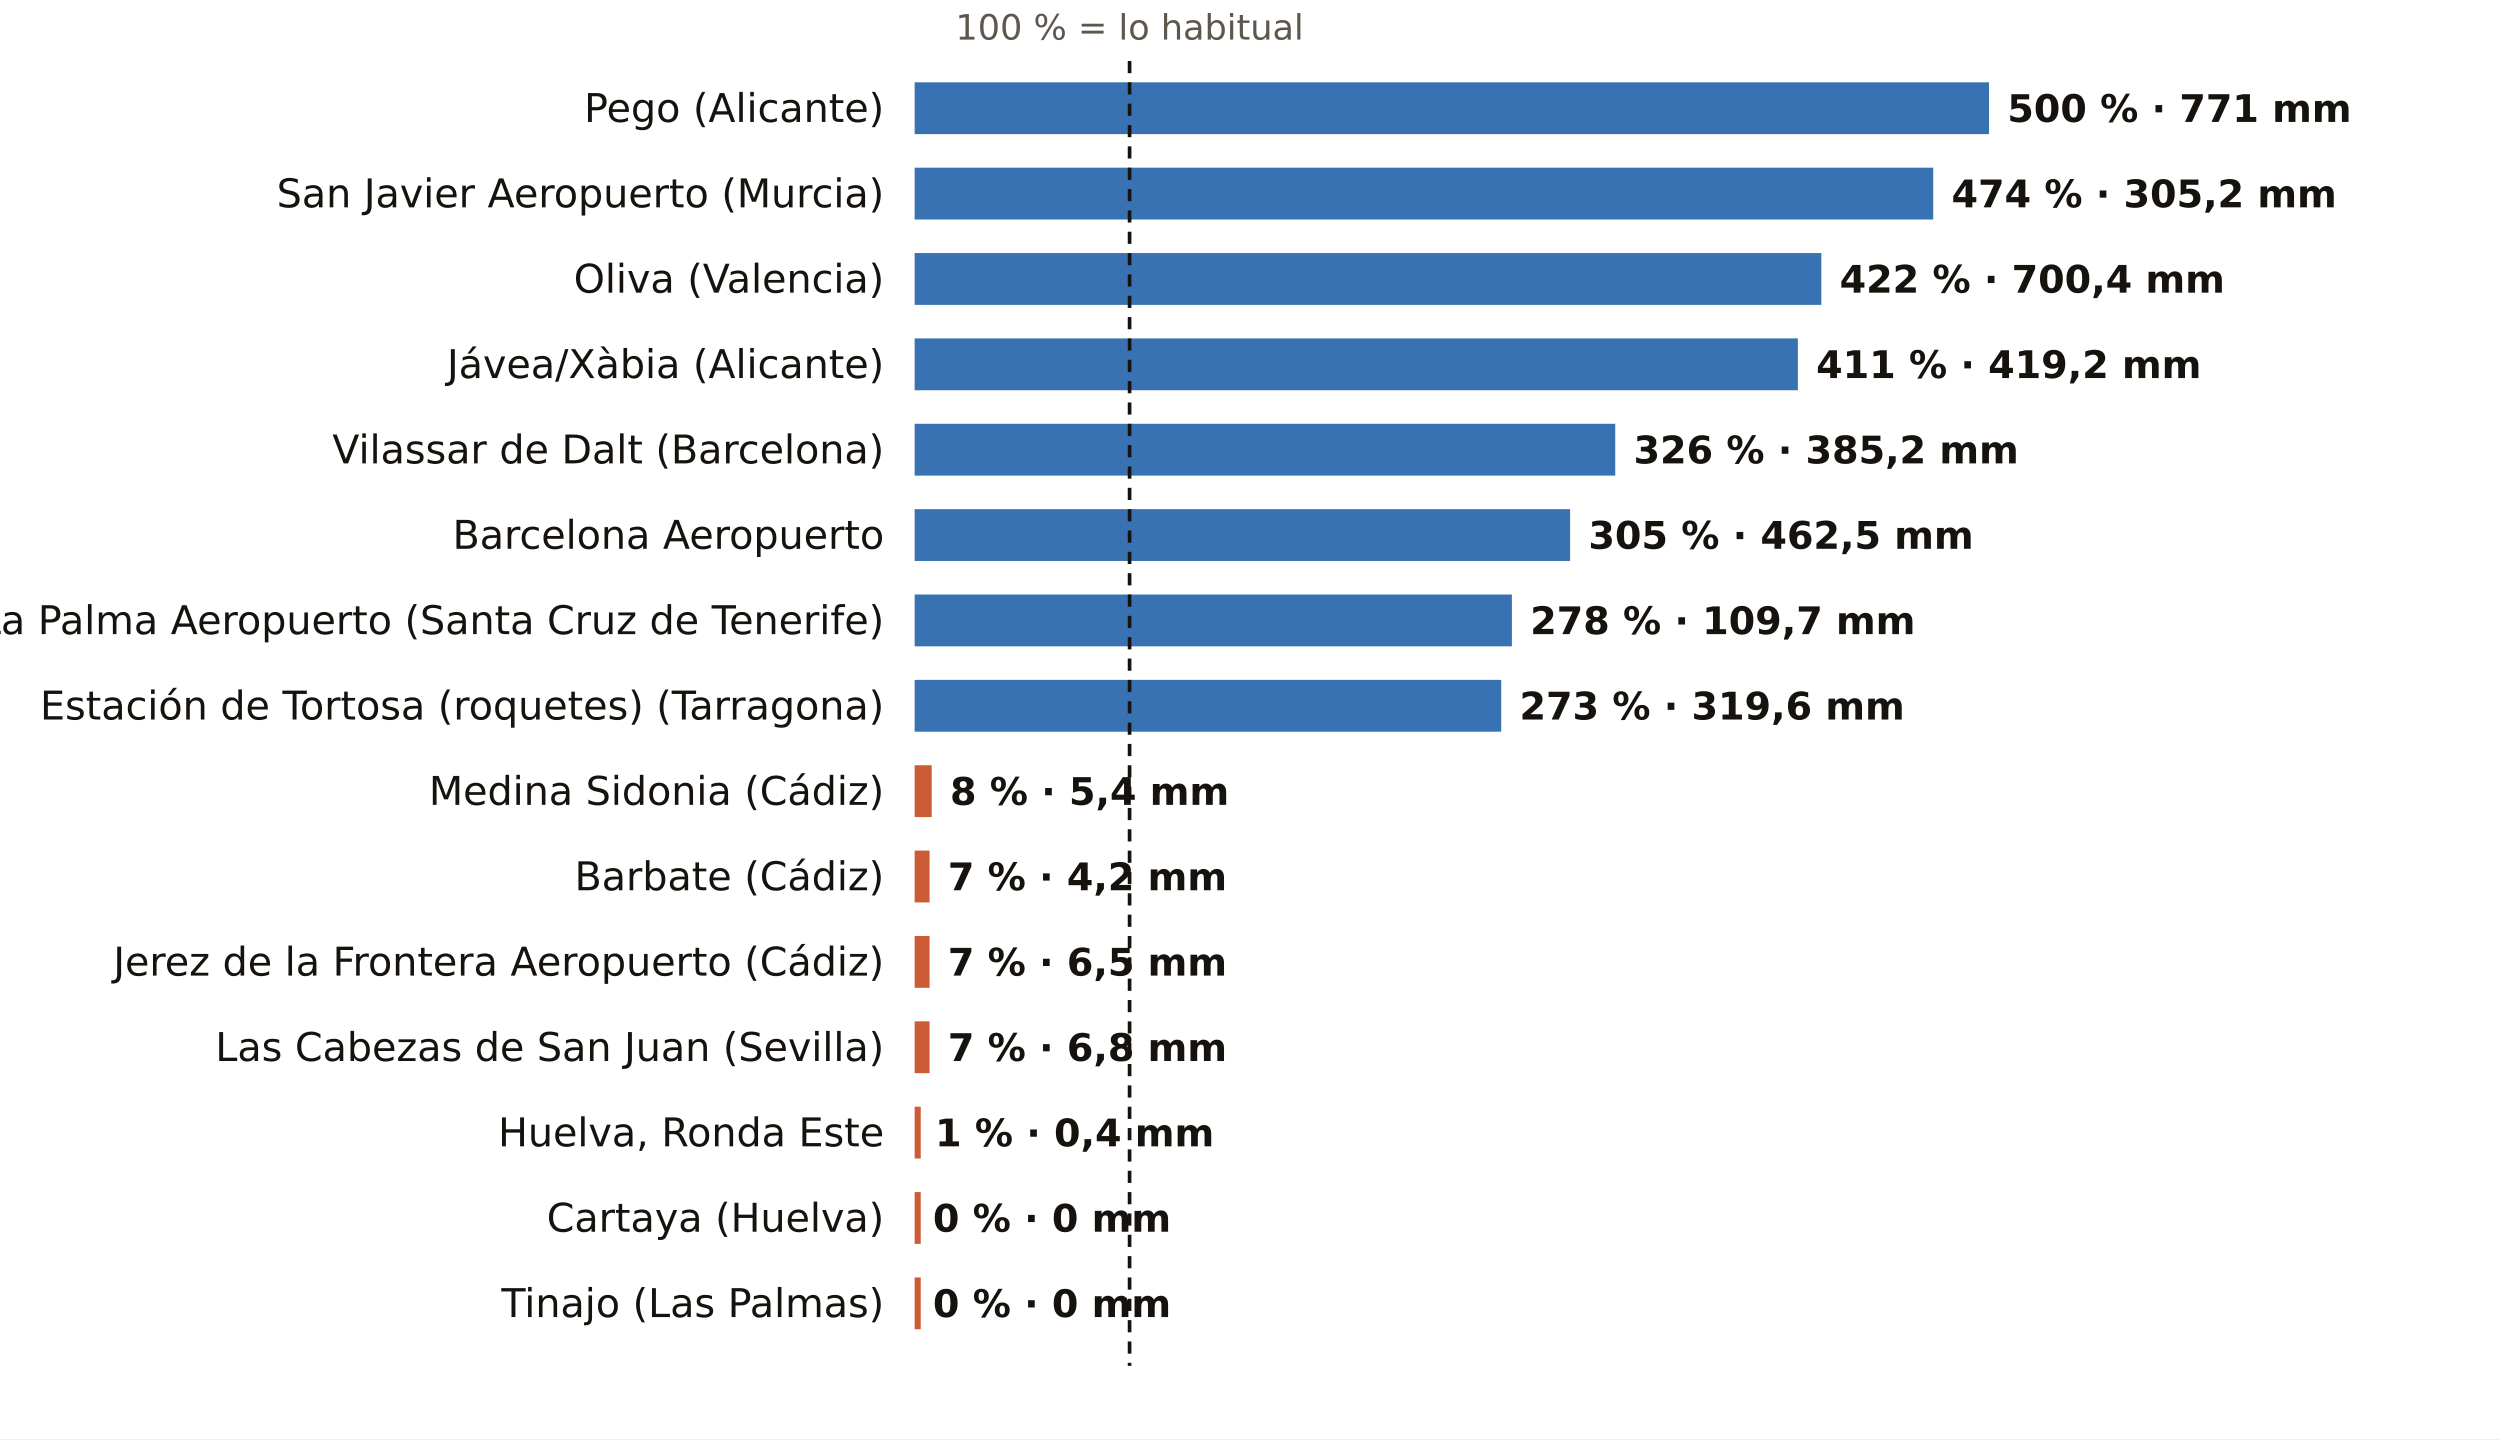
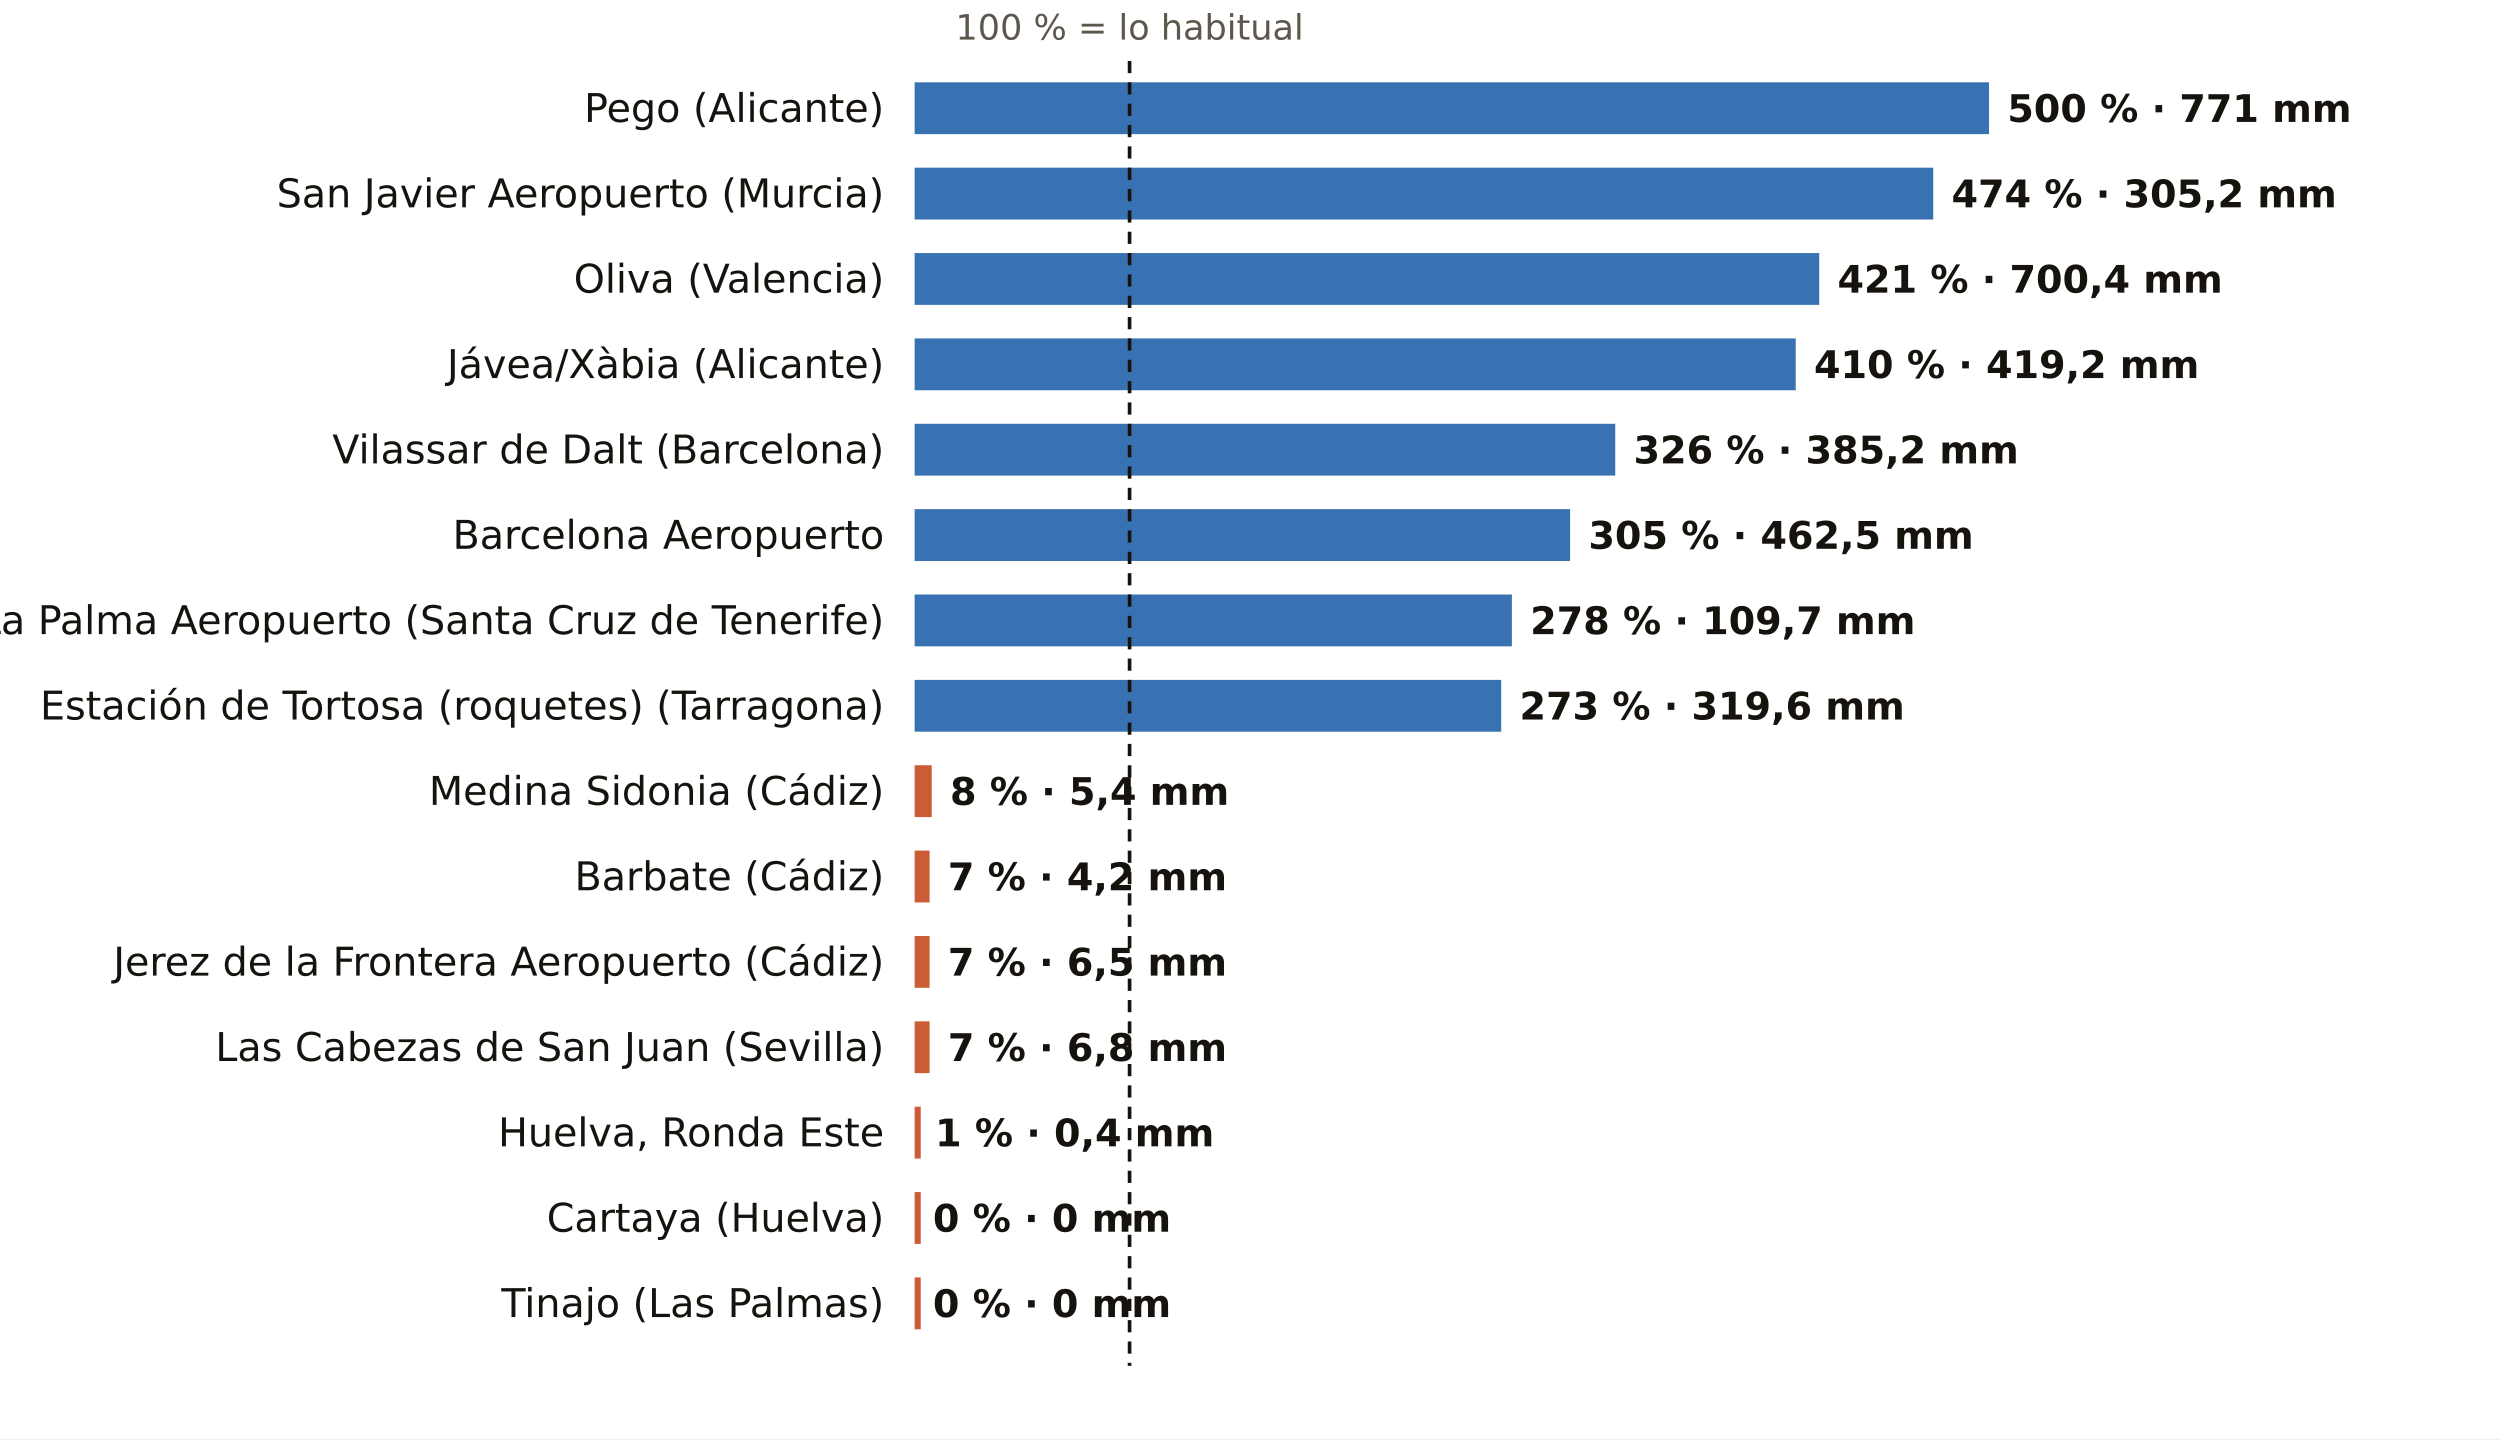
<svg xmlns="http://www.w3.org/2000/svg" viewBox="0 0 820 472" width="820" height="472" role="img" aria-label="El otoño, pluviómetro a pluviómetro: % de lo habitual">
  <rect width="820" height="472" fill="#FFFFFF" />
  <text x="370.5" y="13.0" font-size="11.5" fill="#5E574E" text-anchor="middle" font-weight="400" font-family="Public Sans, DejaVu Sans, Arial, sans-serif">100 % = lo habitual</text>
  <text x="290.0" y="40.0" font-size="13" fill="#16130F" text-anchor="end" font-weight="500" font-family="Public Sans, DejaVu Sans, Arial, sans-serif">Pego (Alicante)</text>
  <rect x="300" y="27" width="352.4" height="17" fill="#1F5FA8" opacity="0.88" />
  <text x="658.4" y="40.0" font-size="12.5" fill="#16130F" text-anchor="start" font-weight="600" font-family="Public Sans, DejaVu Sans, Arial, sans-serif">500 % · 771 mm</text>
  <text x="290.0" y="68.0" font-size="13" fill="#16130F" text-anchor="end" font-weight="500" font-family="Public Sans, DejaVu Sans, Arial, sans-serif">San Javier Aeropuerto (Murcia)</text>
  <rect x="300" y="55" width="334.1" height="17" fill="#1F5FA8" opacity="0.88" />
  <text x="640.1" y="68.0" font-size="12.5" fill="#16130F" text-anchor="start" font-weight="600" font-family="Public Sans, DejaVu Sans, Arial, sans-serif">474 % · 305,2 mm</text>
  <text x="290.0" y="96.0" font-size="13" fill="#16130F" text-anchor="end" font-weight="500" font-family="Public Sans, DejaVu Sans, Arial, sans-serif">Oliva (Valencia)</text>
-   <rect x="300" y="83" width="297.4" height="17" fill="#1F5FA8" opacity="0.88" />
-   <text x="603.4" y="96.0" font-size="12.5" fill="#16130F" text-anchor="start" font-weight="600" font-family="Public Sans, DejaVu Sans, Arial, sans-serif">422 % · 700,4 mm</text>
+   <rect x="300" y="83" width="296.7" height="17" fill="#1F5FA8" opacity="0.88" />
+   <text x="602.7" y="96.0" font-size="12.5" fill="#16130F" text-anchor="start" font-weight="600" font-family="Public Sans, DejaVu Sans, Arial, sans-serif">421 % · 700,4 mm</text>
  <text x="290.0" y="124.0" font-size="13" fill="#16130F" text-anchor="end" font-weight="500" font-family="Public Sans, DejaVu Sans, Arial, sans-serif">Jávea/Xàbia (Alicante)</text>
-   <rect x="300" y="111" width="289.7" height="17" fill="#1F5FA8" opacity="0.88" />
-   <text x="595.7" y="124.0" font-size="12.5" fill="#16130F" text-anchor="start" font-weight="600" font-family="Public Sans, DejaVu Sans, Arial, sans-serif">411 % · 419,2 mm</text>
+   <rect x="300" y="111" width="289.0" height="17" fill="#1F5FA8" opacity="0.88" />
+   <text x="595.0" y="124.0" font-size="12.5" fill="#16130F" text-anchor="start" font-weight="600" font-family="Public Sans, DejaVu Sans, Arial, sans-serif">410 % · 419,2 mm</text>
  <text x="290.0" y="152.0" font-size="13" fill="#16130F" text-anchor="end" font-weight="500" font-family="Public Sans, DejaVu Sans, Arial, sans-serif">Vilassar de Dalt (Barcelona)</text>
  <rect x="300" y="139" width="229.8" height="17" fill="#1F5FA8" opacity="0.88" />
  <text x="535.8" y="152.0" font-size="12.5" fill="#16130F" text-anchor="start" font-weight="600" font-family="Public Sans, DejaVu Sans, Arial, sans-serif">326 % · 385,2 mm</text>
  <text x="290.0" y="180.0" font-size="13" fill="#16130F" text-anchor="end" font-weight="500" font-family="Public Sans, DejaVu Sans, Arial, sans-serif">Barcelona Aeropuerto</text>
  <rect x="300" y="167" width="215.0" height="17" fill="#1F5FA8" opacity="0.88" />
  <text x="521.0" y="180.0" font-size="12.5" fill="#16130F" text-anchor="start" font-weight="600" font-family="Public Sans, DejaVu Sans, Arial, sans-serif">305 % · 462,5 mm</text>
  <text x="290.0" y="208.0" font-size="13" fill="#16130F" text-anchor="end" font-weight="500" font-family="Public Sans, DejaVu Sans, Arial, sans-serif">La Palma Aeropuerto (Santa Cruz de Tenerife)</text>
  <rect x="300" y="195" width="195.9" height="17" fill="#1F5FA8" opacity="0.88" />
  <text x="501.9" y="208.0" font-size="12.5" fill="#16130F" text-anchor="start" font-weight="600" font-family="Public Sans, DejaVu Sans, Arial, sans-serif">278 % · 109,7 mm</text>
  <text x="290.0" y="236.0" font-size="13" fill="#16130F" text-anchor="end" font-weight="500" font-family="Public Sans, DejaVu Sans, Arial, sans-serif">Estación de Tortosa (roquetes) (Tarragona)</text>
  <rect x="300" y="223" width="192.4" height="17" fill="#1F5FA8" opacity="0.88" />
  <text x="498.4" y="236.0" font-size="12.5" fill="#16130F" text-anchor="start" font-weight="600" font-family="Public Sans, DejaVu Sans, Arial, sans-serif">273 % · 319,6 mm</text>
  <text x="290.0" y="264.0" font-size="13" fill="#16130F" text-anchor="end" font-weight="500" font-family="Public Sans, DejaVu Sans, Arial, sans-serif">Medina Sidonia (Cádiz)</text>
  <rect x="300" y="251" width="5.6" height="17" fill="#C4461A" opacity="0.88" />
  <text x="311.6" y="264.0" font-size="12.5" fill="#16130F" text-anchor="start" font-weight="600" font-family="Public Sans, DejaVu Sans, Arial, sans-serif">8 % · 5,4 mm</text>
  <text x="290.0" y="292.0" font-size="13" fill="#16130F" text-anchor="end" font-weight="500" font-family="Public Sans, DejaVu Sans, Arial, sans-serif">Barbate (Cádiz)</text>
  <rect x="300" y="279" width="4.9" height="17" fill="#C4461A" opacity="0.88" />
  <text x="310.9" y="292.0" font-size="12.5" fill="#16130F" text-anchor="start" font-weight="600" font-family="Public Sans, DejaVu Sans, Arial, sans-serif">7 % · 4,2 mm</text>
  <text x="290.0" y="320.0" font-size="13" fill="#16130F" text-anchor="end" font-weight="500" font-family="Public Sans, DejaVu Sans, Arial, sans-serif">Jerez de la Frontera Aeropuerto (Cádiz)</text>
  <rect x="300" y="307" width="4.9" height="17" fill="#C4461A" opacity="0.88" />
  <text x="310.9" y="320.0" font-size="12.5" fill="#16130F" text-anchor="start" font-weight="600" font-family="Public Sans, DejaVu Sans, Arial, sans-serif">7 % · 6,5 mm</text>
  <text x="290.0" y="348.0" font-size="13" fill="#16130F" text-anchor="end" font-weight="500" font-family="Public Sans, DejaVu Sans, Arial, sans-serif">Las Cabezas de San Juan (Sevilla)</text>
  <rect x="300" y="335" width="4.9" height="17" fill="#C4461A" opacity="0.88" />
  <text x="310.9" y="348.0" font-size="12.5" fill="#16130F" text-anchor="start" font-weight="600" font-family="Public Sans, DejaVu Sans, Arial, sans-serif">7 % · 6,8 mm</text>
  <text x="290.0" y="376.0" font-size="13" fill="#16130F" text-anchor="end" font-weight="500" font-family="Public Sans, DejaVu Sans, Arial, sans-serif">Huelva, Ronda Este</text>
  <rect x="300" y="363" width="2.0" height="17" fill="#C4461A" opacity="0.88" />
  <text x="306.7" y="376.0" font-size="12.5" fill="#16130F" text-anchor="start" font-weight="600" font-family="Public Sans, DejaVu Sans, Arial, sans-serif">1 % · 0,4 mm</text>
  <text x="290.0" y="404.0" font-size="13" fill="#16130F" text-anchor="end" font-weight="500" font-family="Public Sans, DejaVu Sans, Arial, sans-serif">Cartaya (Huelva)</text>
  <rect x="300" y="391" width="2.0" height="17" fill="#C4461A" opacity="0.88" />
  <text x="306.0" y="404.0" font-size="12.5" fill="#16130F" text-anchor="start" font-weight="600" font-family="Public Sans, DejaVu Sans, Arial, sans-serif">0 % · 0 mm</text>
  <text x="290.0" y="432.0" font-size="13" fill="#16130F" text-anchor="end" font-weight="500" font-family="Public Sans, DejaVu Sans, Arial, sans-serif">Tinajo (Las Palmas)</text>
  <rect x="300" y="419" width="2.0" height="17" fill="#C4461A" opacity="0.88" />
  <text x="306.0" y="432.0" font-size="12.5" fill="#16130F" text-anchor="start" font-weight="600" font-family="Public Sans, DejaVu Sans, Arial, sans-serif">0 % · 0 mm</text>
  <line x1="370.5" x2="370.5" y1="20" y2="448" stroke="#16130F" stroke-width="1.2" stroke-dasharray="4 3" />
</svg>
